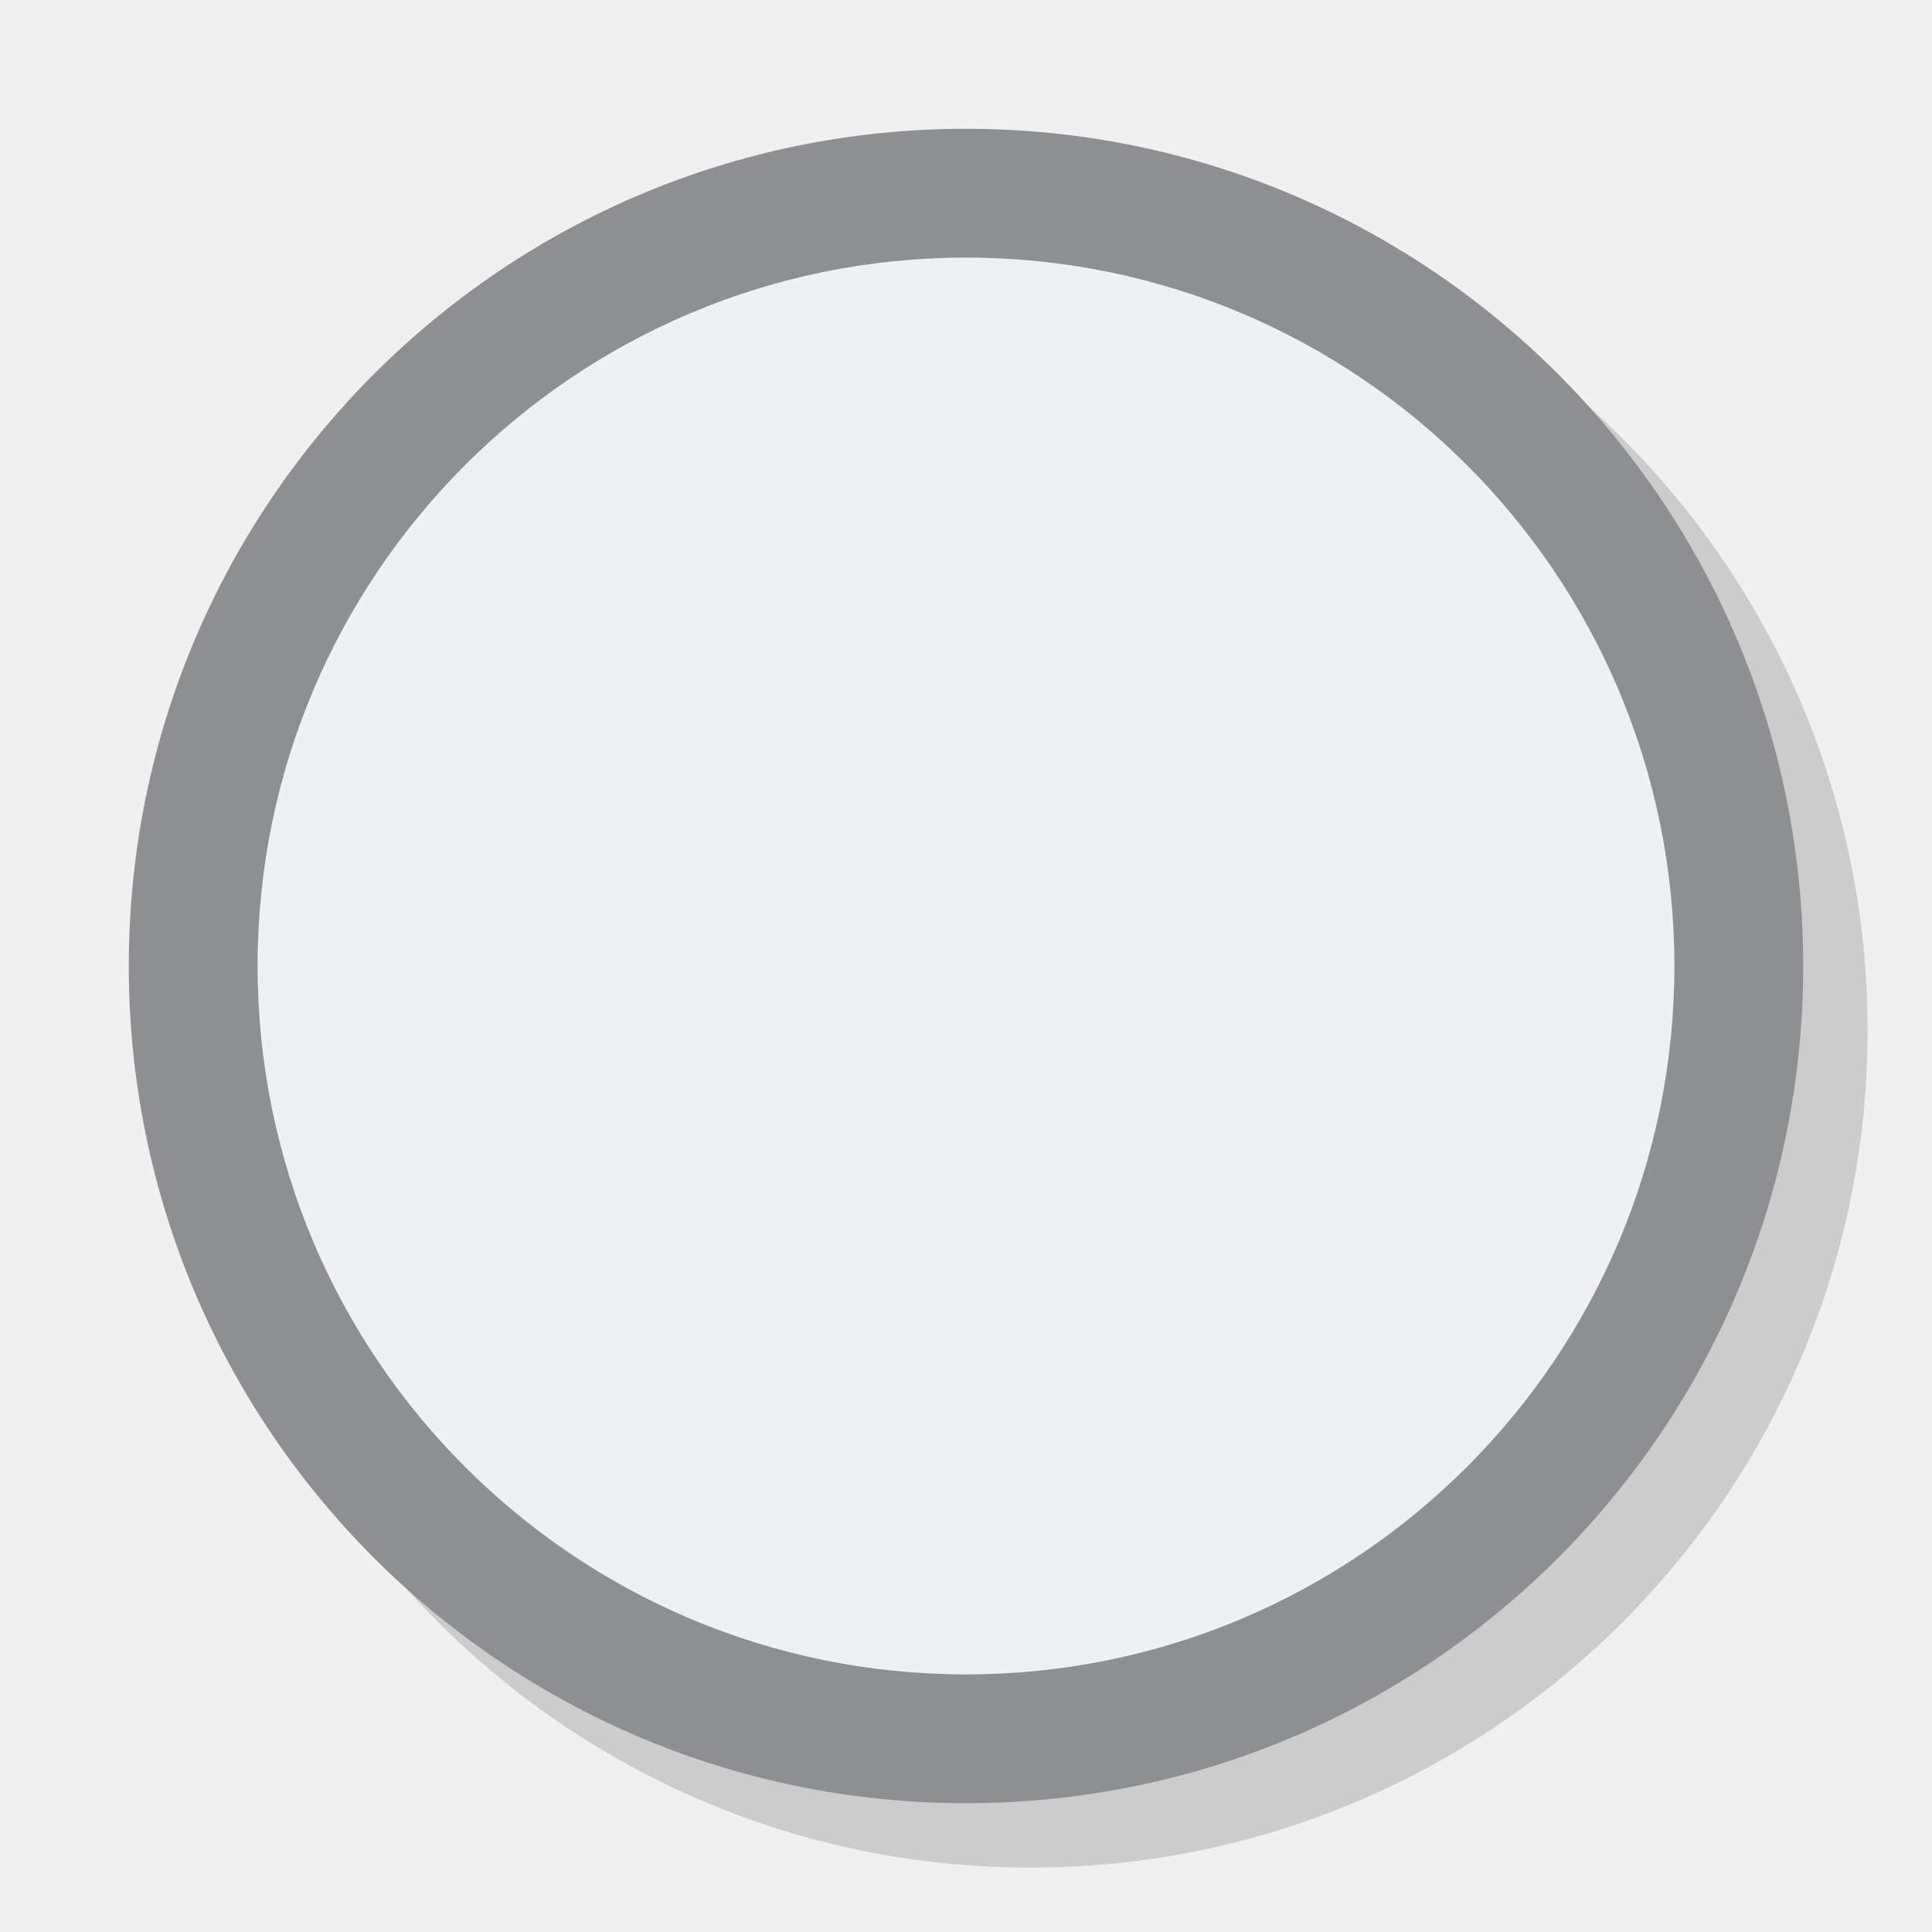
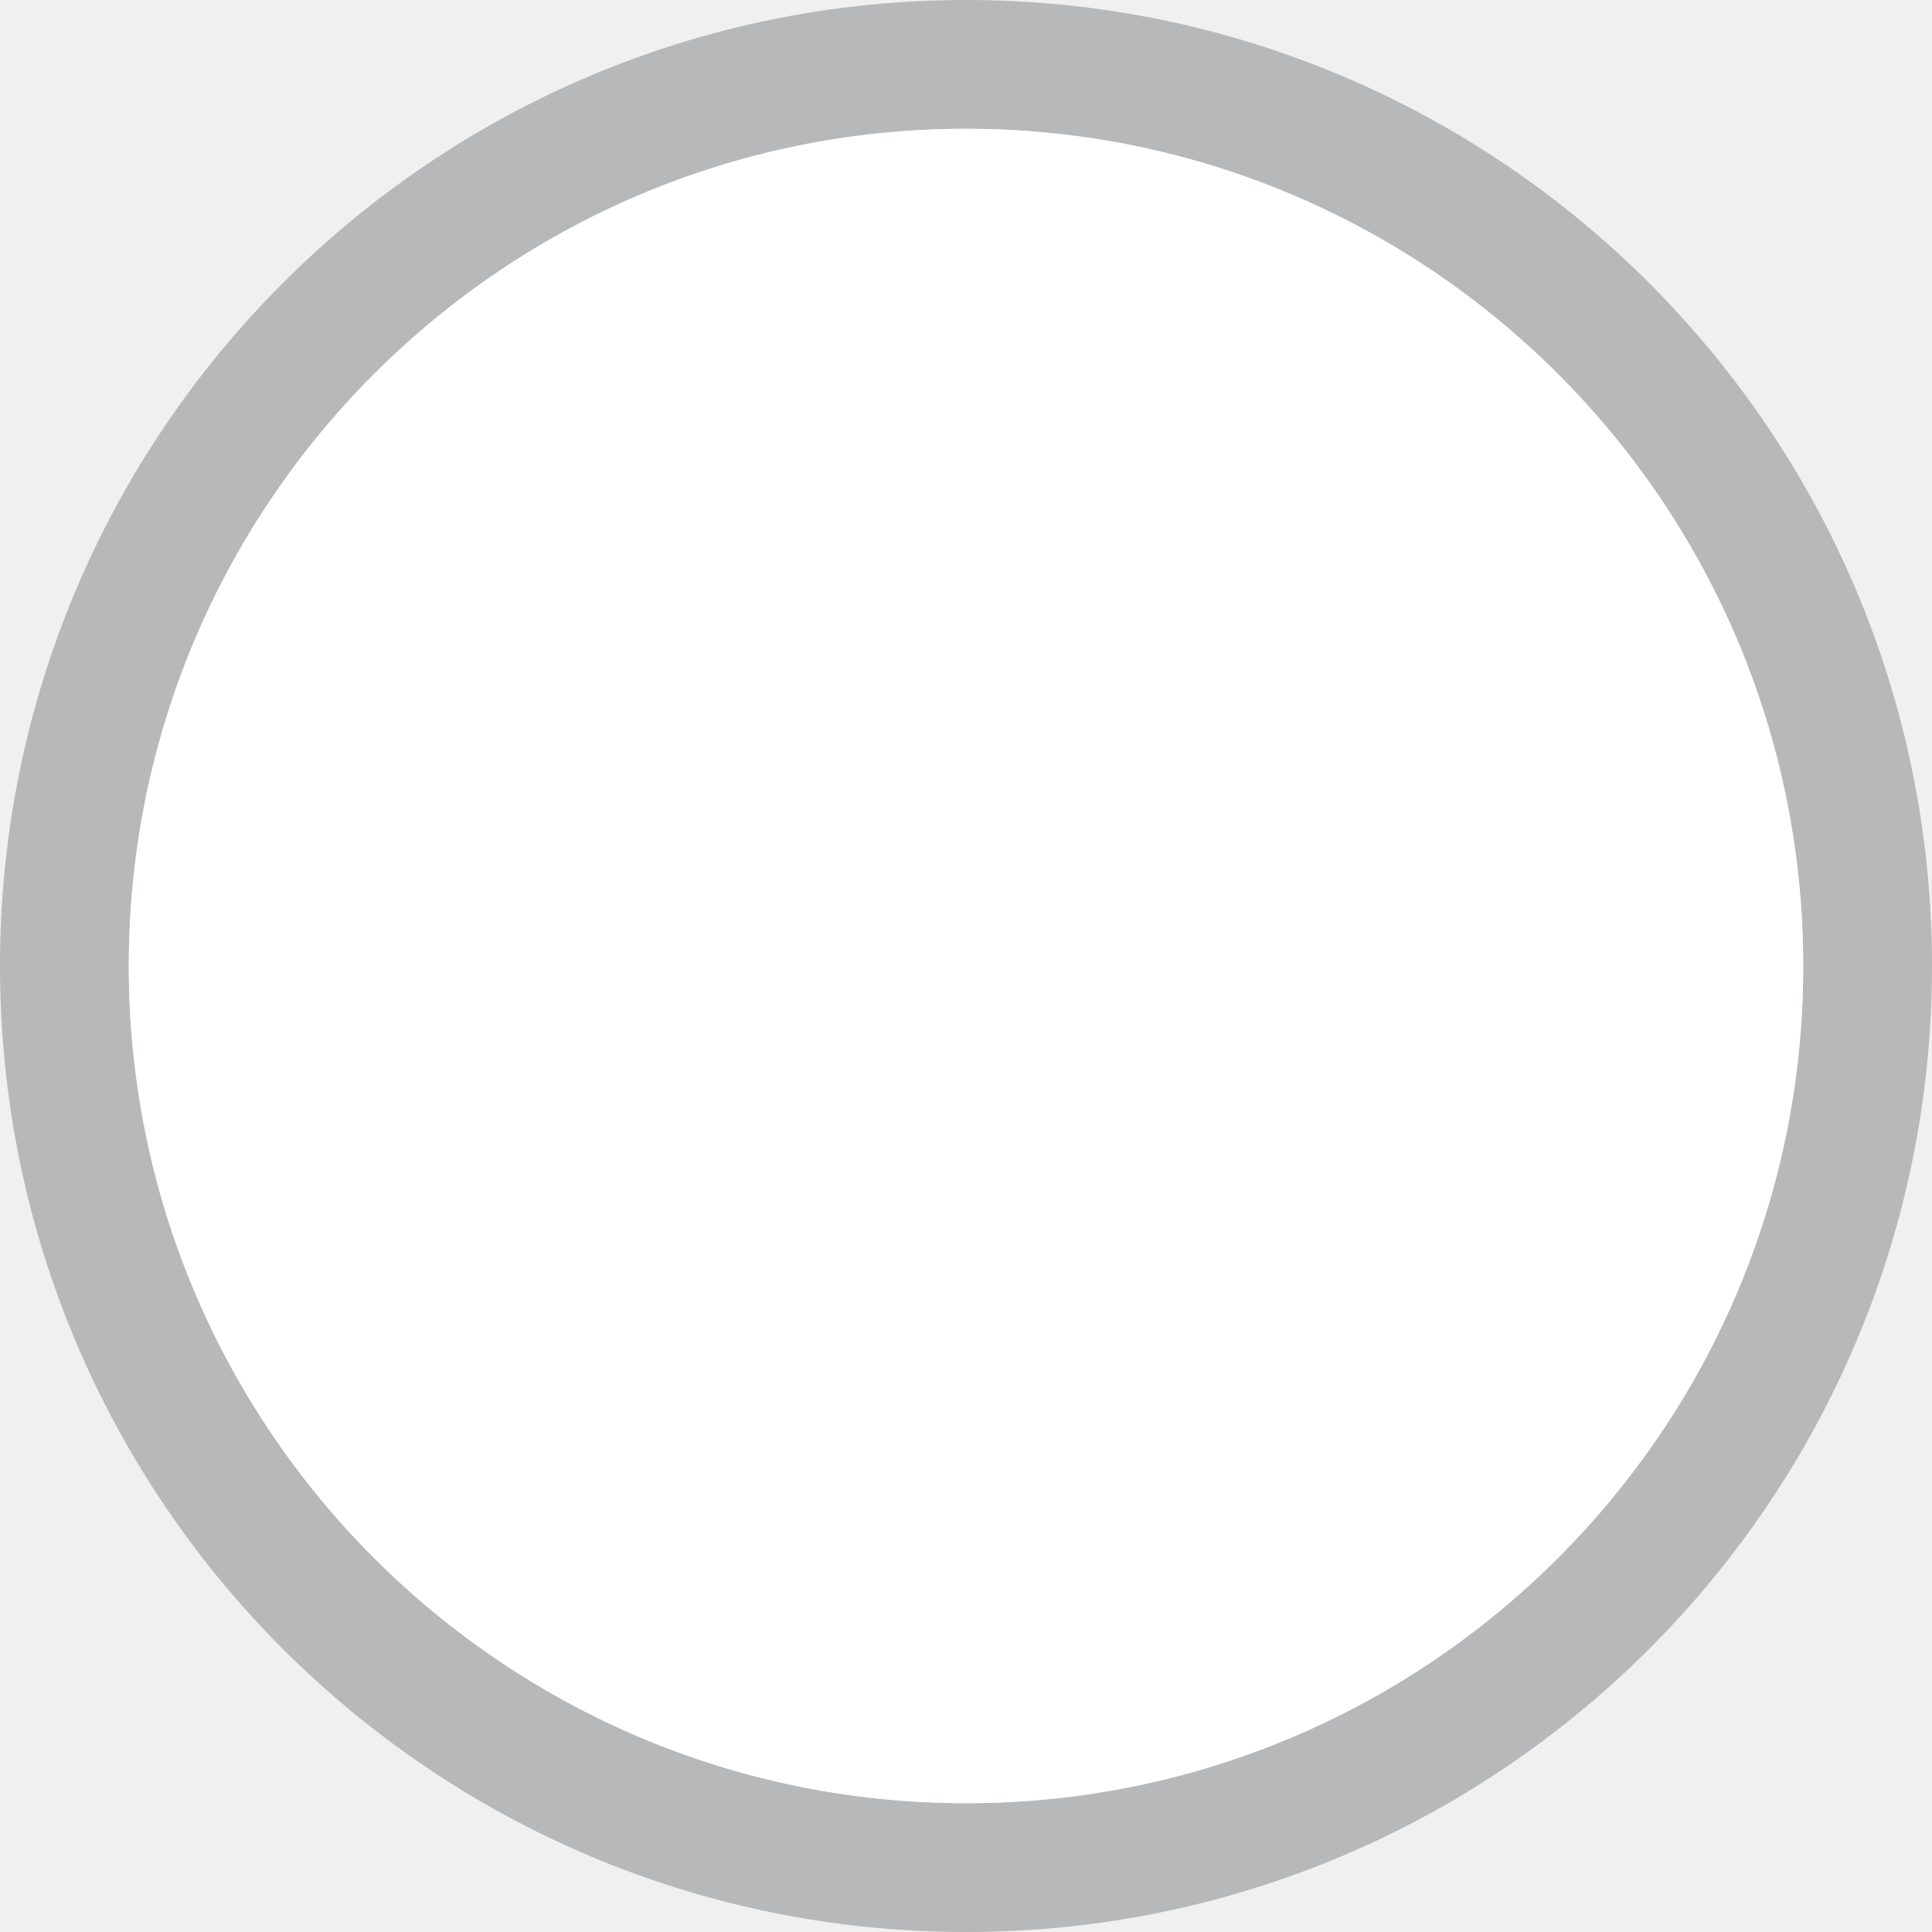
<svg xmlns="http://www.w3.org/2000/svg" height="15" viewBox="0 0 15 15" width="15">
-   <path d="m14.5 8a6.5 6.5 0 0 1 -6.5 6.5 6.5 6.5 0 0 1 -6.5-6.5 6.5 6.5 0 0 1 6.5-6.5 6.5 6.5 0 0 1 6.5 6.5z" fill-opacity=".149" />
-   <path d="m14 7.5a6.5 6.5 0 0 1 -6.5 6.5 6.5 6.5 0 0 1 -6.5-6.5 6.5 6.5 0 0 1 6.5-6.5 6.5 6.5 0 0 1 6.5 6.5z" fill="#8c8e8f" fill-opacity=".992" />
-   <path d="m13 7.5a5.5 5.5 0 0 1 -5.5 5.5 5.5 5.5 0 0 1 -5.5-5.5 5.5 5.5 0 0 1 5.5-5.5 5.5 5.5 0 0 1 5.5 5.5z" fill="#eff0f1" />
+   <path d="m7.5 0a7.5 7.5 0 0 0 -7.5 7.5 7.5 7.5 0 0 0 7.5 7.5 7.5 7.5 0 0 0 7.5-7.5 7.5 7.5 0 0 0 -7.5-7.5zm0 1a6.5 6.5 0 0 1 6.5 6.5 6.5 6.5 0 0 1 -6.5 6.5 6.5 6.5 0 0 1 -6.5-6.5 6.5 6.5 0 0 1 6.5-6.5z" fill="#b6b8b9" />
+   <path d="m14 7.5a6.5 6.5 0 0 1 -6.5 6.5 6.5 6.5 0 0 1 -6.5-6.5 6.5 6.5 0 0 1 6.5-6.5 6.5 6.5 0 0 1 6.5 6.5z" fill="#fff" />
</svg>
